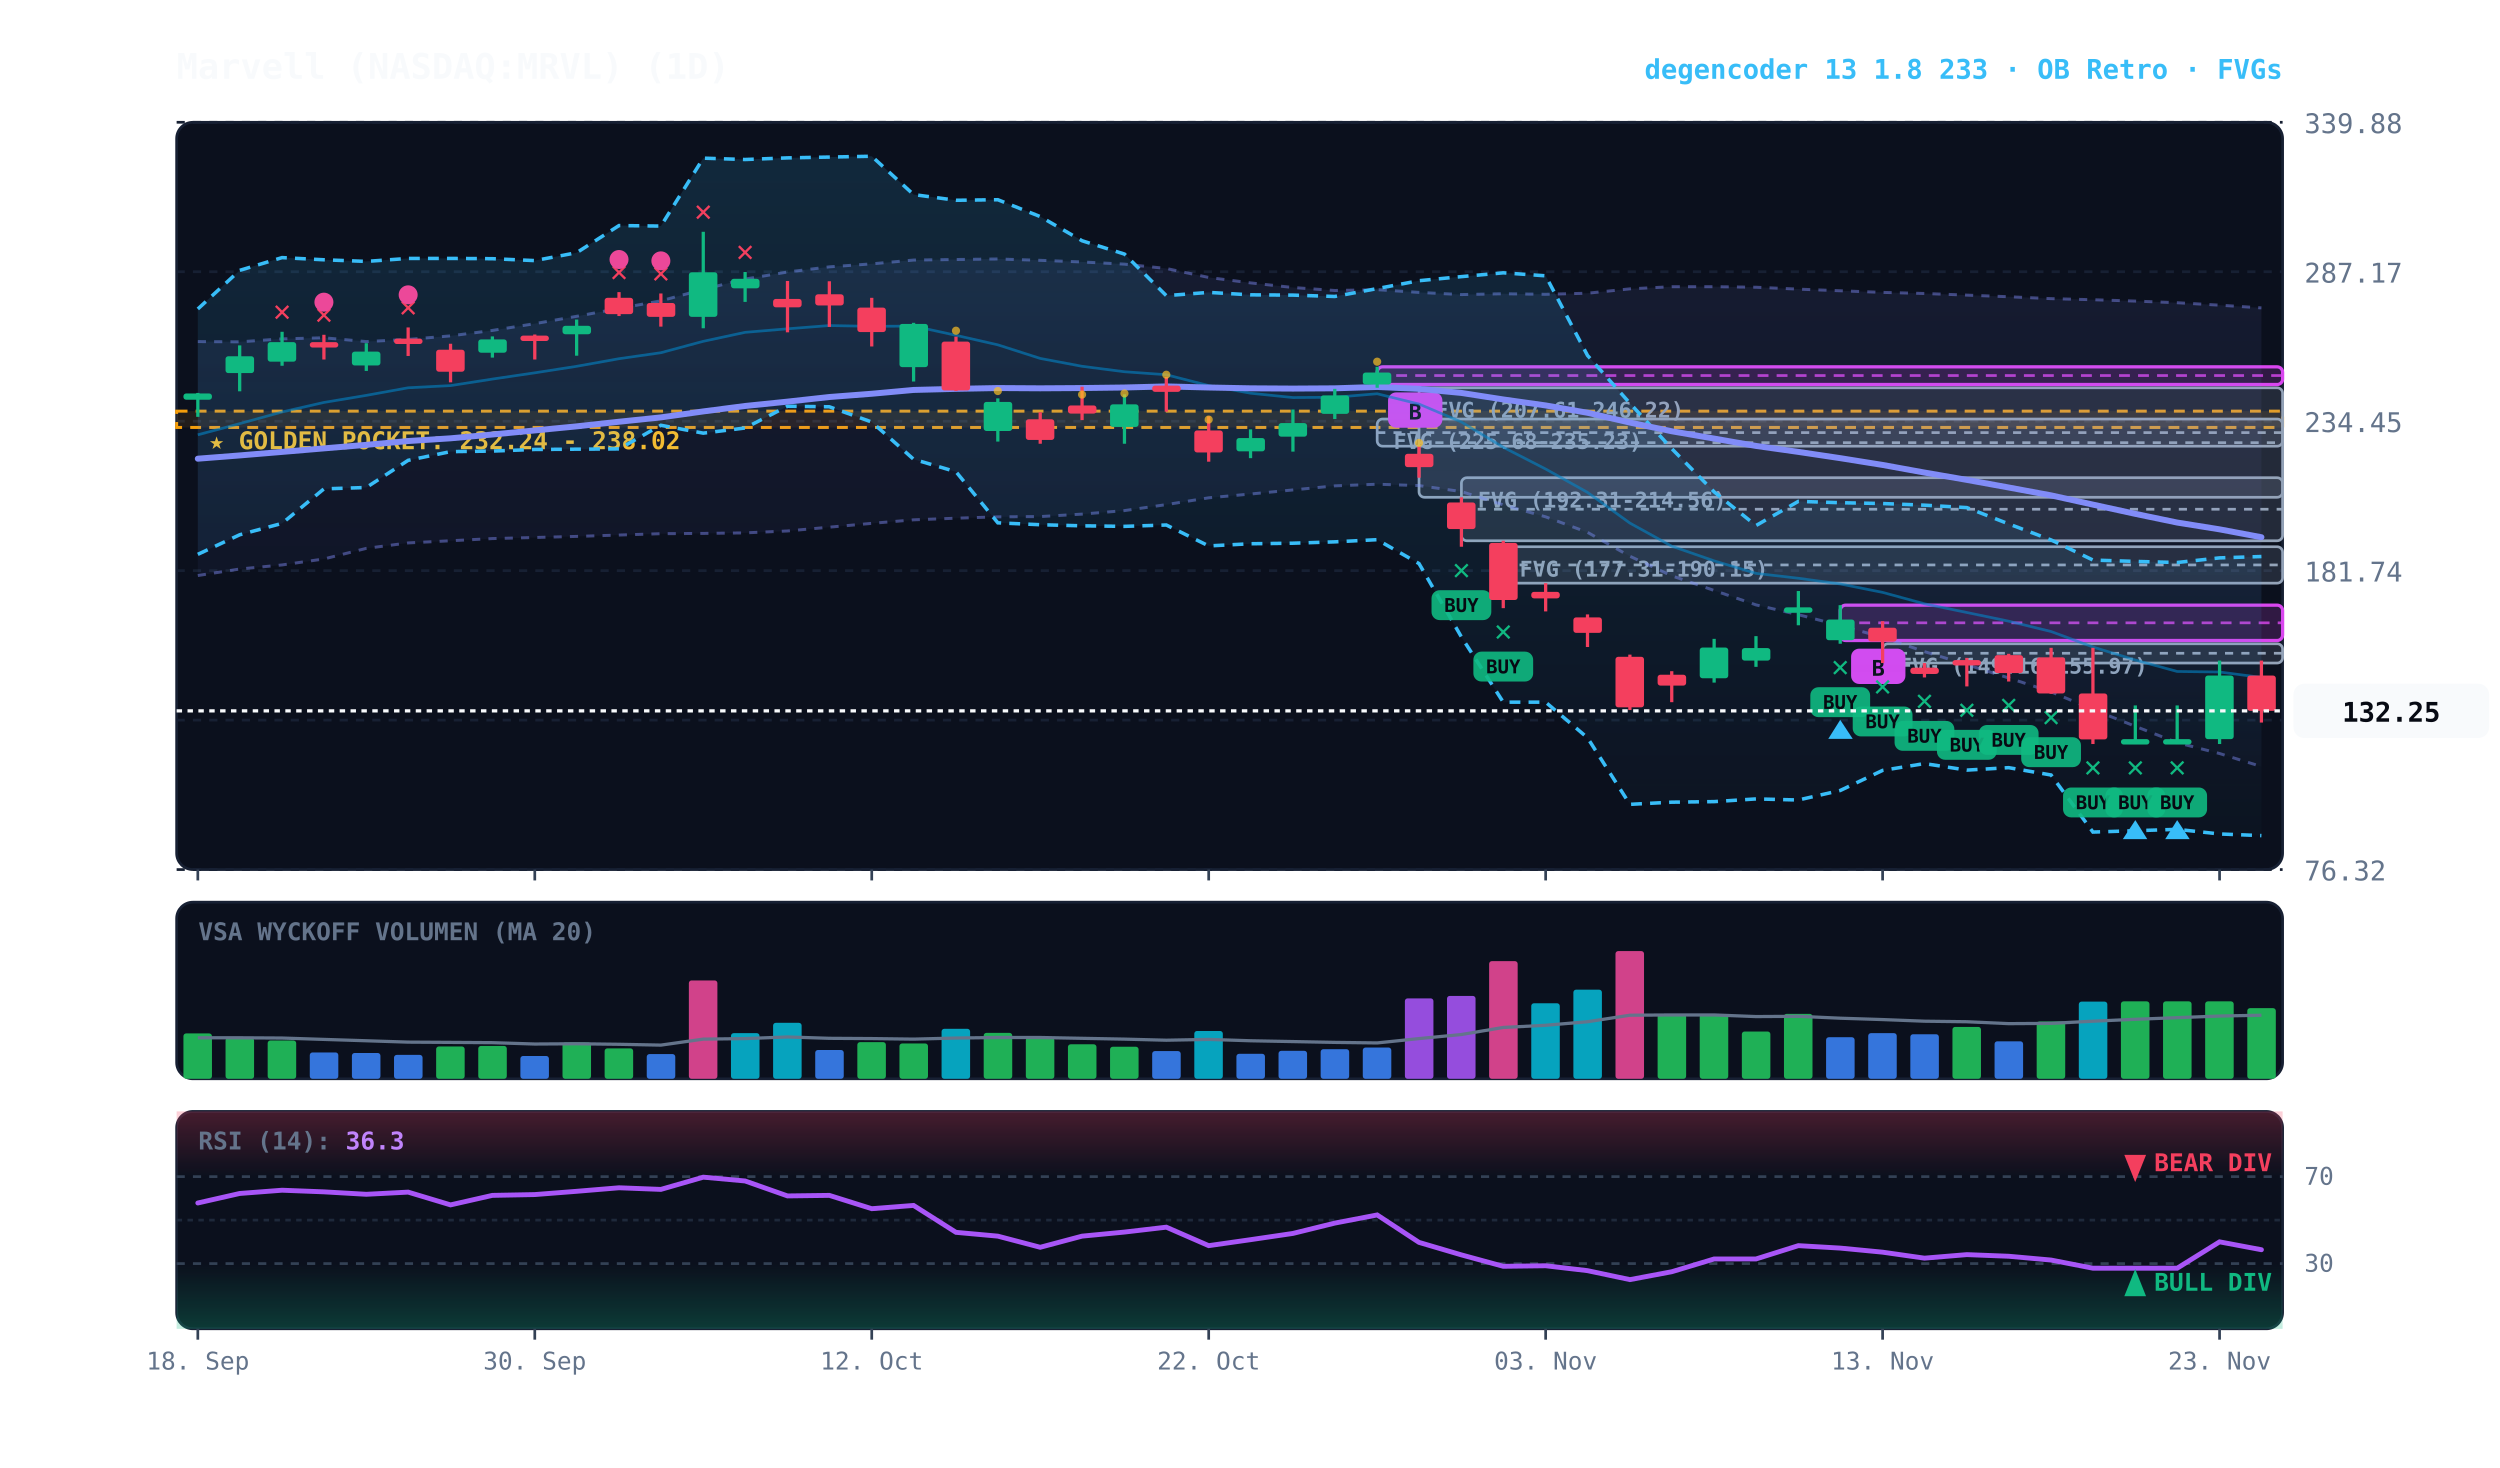
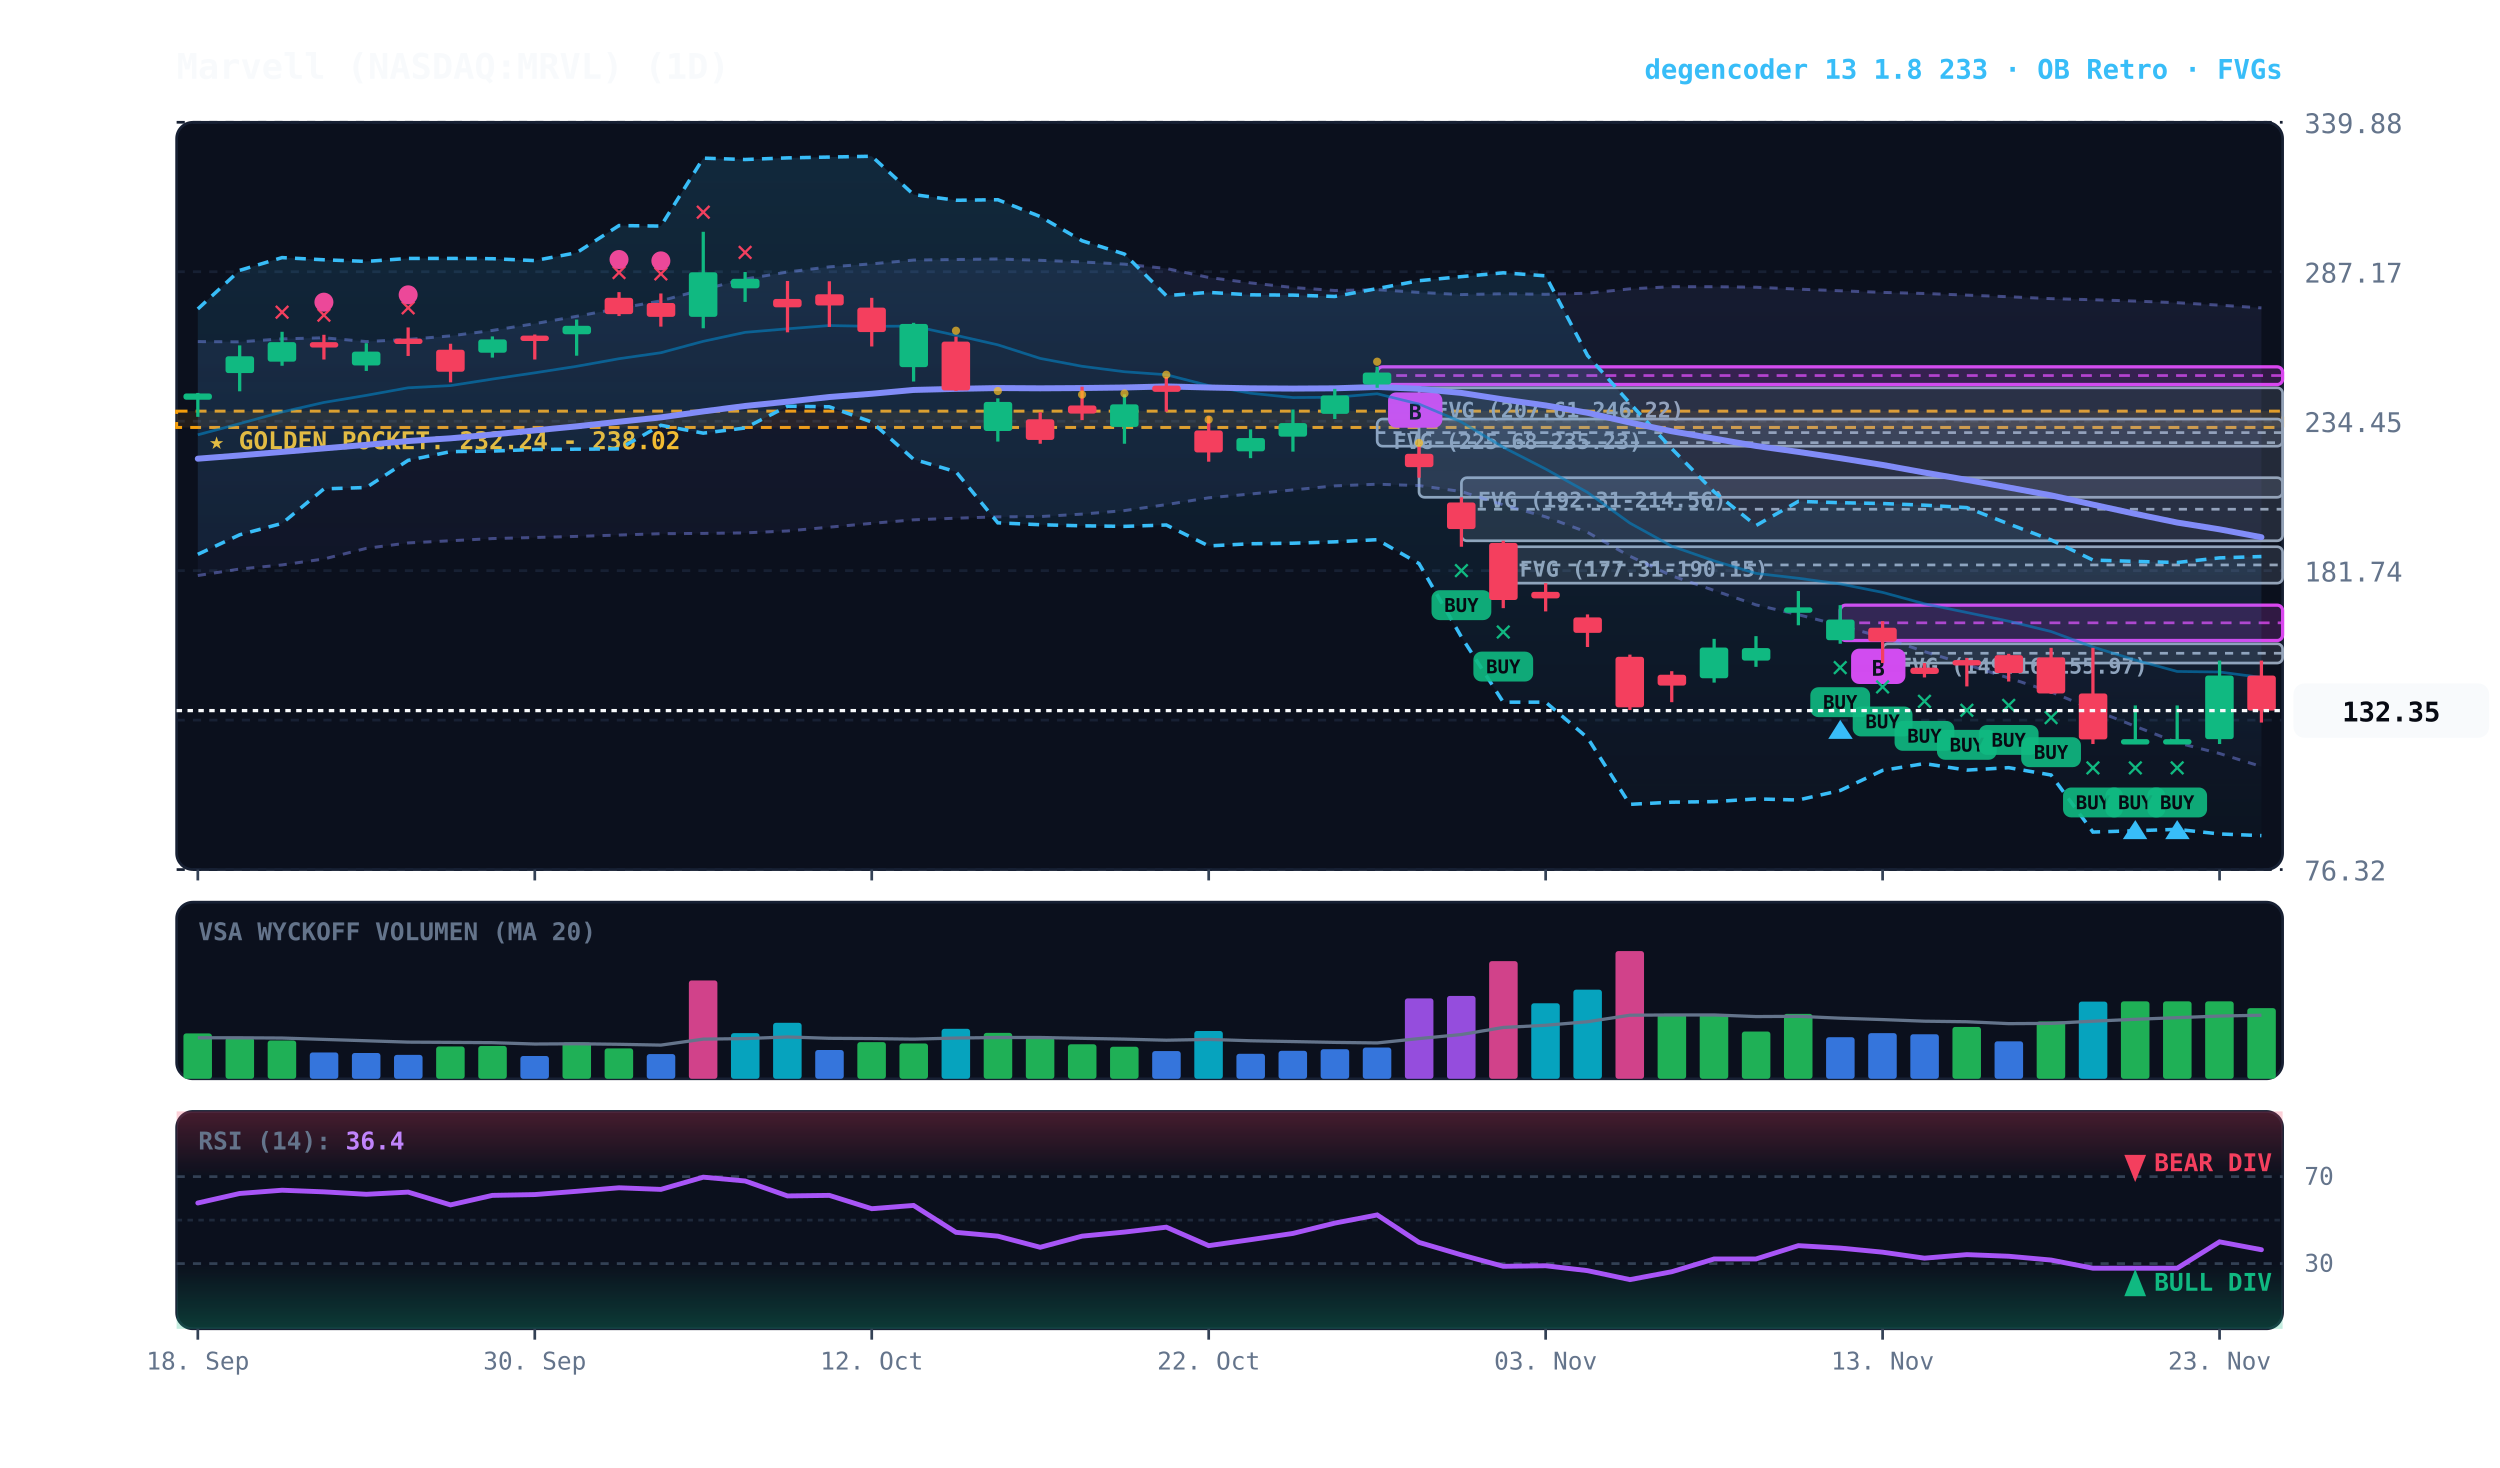
<svg xmlns="http://www.w3.org/2000/svg" viewBox="0 0 920 540" width="100%" height="100%" style="background:#070a13; font-family:'JetBrains Mono', monospace;">
  <defs>
    <linearGradient id="cloud-grad" x1="0%" y1="0%" x2="0%" y2="100%">
      <stop offset="0%" stop-color="#38bdf8" stop-opacity="0.14" />
      <stop offset="100%" stop-color="#38bdf8" stop-opacity="0.02" />
    </linearGradient>
    <linearGradient id="rfe-cloud" x1="0%" y1="0%" x2="0%" y2="100%">
      <stop offset="0%" stop-color="#818cf8" stop-opacity="0.09" />
      <stop offset="100%" stop-color="#818cf8" stop-opacity="0.02" />
    </linearGradient>
    <linearGradient id="rsi-overbought" x1="0%" y1="0%" x2="0%" y2="100%">
      <stop offset="0%" stop-color="#f43f5e" stop-opacity="0.25" />
      <stop offset="100%" stop-color="#f43f5e" stop-opacity="0.0" />
    </linearGradient>
    <linearGradient id="rsi-oversold" x1="0%" y1="0%" x2="0%" y2="100%">
      <stop offset="0%" stop-color="#10b981" stop-opacity="0.0" />
      <stop offset="100%" stop-color="#10b981" stop-opacity="0.25" />
    </linearGradient>
  </defs>
  <rect x="65" y="45" width="775" height="275" fill="#0b101d" rx="6" stroke="#172033" stroke-width="1" />
  <rect x="65" y="332" width="775" height="65" fill="#0b101d" rx="6" stroke="#172033" stroke-width="1" />
  <rect x="65" y="409" width="775" height="80" fill="#0b101d" rx="6" stroke="#172033" stroke-width="1" />
  <line x1="65" y1="320.0" x2="840" y2="320.0" stroke="#172033" stroke-dasharray="3,3" stroke-width="1" />
  <text x="848" y="324.0" fill="#64748b" font-size="10" text-anchor="start">76.32</text>
  <line x1="65" y1="265.0" x2="840" y2="265.0" stroke="#172033" stroke-dasharray="3,3" stroke-width="1" />
  <text x="848" y="269.0" fill="#64748b" font-size="10" text-anchor="start">129.03</text>
  <line x1="65" y1="210.0" x2="840" y2="210.0" stroke="#172033" stroke-dasharray="3,3" stroke-width="1" />
  <text x="848" y="214.0" fill="#64748b" font-size="10" text-anchor="start">181.74</text>
  <line x1="65" y1="155.0" x2="840" y2="155.0" stroke="#172033" stroke-dasharray="3,3" stroke-width="1" />
  <text x="848" y="159.0" fill="#64748b" font-size="10" text-anchor="start">234.45</text>
  <line x1="65" y1="100.0" x2="840" y2="100.0" stroke="#172033" stroke-dasharray="3,3" stroke-width="1" />
  <text x="848" y="104.0" fill="#64748b" font-size="10" text-anchor="start">287.17</text>
  <line x1="65" y1="45.0" x2="840" y2="45.0" stroke="#172033" stroke-dasharray="3,3" stroke-width="1" />
  <text x="848" y="49.0" fill="#64748b" font-size="10" text-anchor="start">339.88</text>
  <rect x="65" y="151.3" width="775" height="6.0" fill="rgba(245, 158, 11, 0.10)" stroke="#f59e0b" stroke-dasharray="4,3" stroke-width="1.1" />
  <text x="77" y="165.3" fill="#fbbf24" font-size="9" font-weight="bold">★ GOLDEN POCKET: 232.24 - 238.02</text>
  <rect x="692.8" y="236.9" width="147.2" height="7.1" fill="rgba(148, 163, 184, 0.18)" stroke="#94a3b8" stroke-width="1" rx="2" />
  <line x1="692.8" y1="240.4" x2="840" y2="240.4" stroke="#94a3b8" stroke-dasharray="3,3" stroke-width="1" />
  <text x="698.8" y="247.9" fill="#94a3b8" font-size="8" font-weight="bold">FVG (149.16-155.97)</text>
  <rect x="553.2" y="201.2" width="286.8" height="13.4" fill="rgba(148, 163, 184, 0.18)" stroke="#94a3b8" stroke-width="1" rx="2" />
  <line x1="553.2" y1="207.9" x2="840" y2="207.9" stroke="#94a3b8" stroke-dasharray="3,3" stroke-width="1" />
  <text x="559.2" y="212.2" fill="#94a3b8" font-size="8" font-weight="bold">FVG (177.31-190.15)</text>
  <rect x="537.8" y="175.8" width="302.2" height="23.2" fill="rgba(148, 163, 184, 0.18)" stroke="#94a3b8" stroke-width="1" rx="2" />
  <line x1="537.8" y1="187.4" x2="840" y2="187.4" stroke="#94a3b8" stroke-dasharray="3,3" stroke-width="1" />
  <text x="543.8" y="186.8" fill="#94a3b8" font-size="8" font-weight="bold">FVG (192.31-214.56)</text>
  <rect x="522.2" y="142.7" width="317.8" height="40.3" fill="rgba(148, 163, 184, 0.18)" stroke="#94a3b8" stroke-width="1" rx="2" />
  <line x1="522.2" y1="162.9" x2="840" y2="162.9" stroke="#94a3b8" stroke-dasharray="3,3" stroke-width="1" />
  <text x="528.2" y="153.7" fill="#94a3b8" font-size="8" font-weight="bold">FVG (207.61-246.22)</text>
  <rect x="506.8" y="154.2" width="333.2" height="10.0" fill="rgba(148, 163, 184, 0.18)" stroke="#94a3b8" stroke-width="1" rx="2" />
  <line x1="506.8" y1="159.2" x2="840" y2="159.2" stroke="#94a3b8" stroke-dasharray="3,3" stroke-width="1" />
  <text x="512.8" y="165.2" fill="#94a3b8" font-size="8" font-weight="bold">FVG (225.68-235.23)</text>
  <rect x="677.2" y="222.7" width="162.8" height="13.0" fill="rgba(217, 70, 239, 0.18)" stroke="#d946ef" stroke-width="1.2" rx="2" />
  <line x1="677.2" y1="229.2" x2="840" y2="229.2" stroke="#d946ef" stroke-dasharray="4,3" stroke-width="1.0" opacity="0.8" />
  <rect x="681.2" y="238.7" width="20" height="13" fill="#d946ef" rx="3" />
  <text x="691.2" y="248.7" fill="#070a13" font-size="8" font-weight="bold" text-anchor="middle">B</text>
  <rect x="506.8" y="135.0" width="333.2" height="6.5" fill="rgba(217, 70, 239, 0.18)" stroke="#d946ef" stroke-width="1.2" rx="2" />
  <line x1="506.8" y1="138.2" x2="840" y2="138.2" stroke="#d946ef" stroke-dasharray="4,3" stroke-width="1.0" opacity="0.8" />
  <rect x="510.8" y="144.4" width="20" height="13" fill="#d946ef" rx="3" />
  <text x="520.8" y="154.4" fill="#070a13" font-size="8" font-weight="bold" text-anchor="middle">B</text>
  <polygon points="72.8,125.7 88.2,125.8 103.8,124.7 119.2,124.3 134.8,125.7 150.2,124.9 165.8,123.6 181.2,121.6 196.8,119.1 212.2,116.4 227.8,113.5 243.2,110.7 258.8,106.5 274.2,102.7 289.8,100.1 305.2,98.2 320.8,97.1 336.2,95.7 351.8,95.5 367.2,95.3 382.8,95.8 398.2,96.4 413.8,97.2 429.2,98.8 444.8,102.1 460.2,104.1 475.8,105.8 491.2,106.9 506.8,106.6 522.2,107.6 537.8,108.4 553.2,108.1 568.8,108.3 584.2,107.9 599.8,106.3 615.2,105.5 630.8,105.5 646.2,105.7 661.8,106.4 677.2,107.0 692.8,107.6 708.2,108.0 723.8,108.6 739.2,109.2 754.8,109.9 770.2,110.3 785.8,110.8 801.2,111.4 816.8,112.3 832.2,113.3 832.2,282.1 816.8,277.3 801.2,273.3 785.8,267.3 770.2,261.1 754.8,254.6 739.2,249.5 723.8,244.6 708.2,239.8 692.8,234.5 677.2,230.2 661.8,226.2 646.2,222.6 630.8,217.3 615.2,211.9 599.8,204.7 584.2,195.9 568.8,190.2 553.2,185.8 537.8,180.9 522.2,178.7 506.8,178.2 491.2,178.8 475.8,180.3 460.2,181.8 444.8,183.2 429.2,185.7 413.8,187.9 398.2,189.2 382.8,190.1 367.2,190.2 351.8,190.7 336.2,191.3 320.8,192.6 305.2,194.0 289.8,195.4 274.2,196.1 258.8,196.3 243.2,196.4 227.8,196.9 212.2,197.4 196.8,197.8 181.2,198.2 165.8,199.0 150.2,199.8 134.8,201.8 119.2,205.7 103.8,207.9 88.2,209.4 72.8,211.8" fill="url(#rfe-cloud)" />
  <polyline points="72.8,125.7 88.2,125.8 103.8,124.7 119.2,124.3 134.8,125.7 150.2,124.9 165.8,123.6 181.2,121.6 196.8,119.1 212.2,116.4 227.8,113.5 243.2,110.7 258.8,106.5 274.2,102.7 289.8,100.1 305.2,98.2 320.8,97.1 336.2,95.7 351.8,95.5 367.2,95.3 382.8,95.8 398.2,96.4 413.8,97.2 429.2,98.8 444.8,102.1 460.2,104.1 475.8,105.8 491.2,106.9 506.8,106.6 522.2,107.6 537.8,108.4 553.2,108.1 568.8,108.3 584.2,107.9 599.8,106.3 615.2,105.5 630.8,105.5 646.2,105.7 661.8,106.4 677.2,107.0 692.8,107.6 708.2,108.0 723.8,108.6 739.2,109.2 754.8,109.9 770.2,110.3 785.8,110.8 801.2,111.4 816.8,112.3 832.2,113.3" fill="none" stroke="#818cf8" stroke-width="1.1" stroke-opacity="0.45" stroke-dasharray="3,3" />
  <polyline points="72.8,211.8 88.2,209.4 103.8,207.9 119.2,205.7 134.8,201.8 150.2,199.8 165.8,199.0 181.2,198.2 196.8,197.8 212.2,197.4 227.8,196.9 243.2,196.4 258.8,196.3 274.2,196.1 289.8,195.4 305.2,194.0 320.8,192.6 336.2,191.3 351.8,190.7 367.2,190.2 382.8,190.1 398.2,189.2 413.8,187.9 429.2,185.7 444.8,183.2 460.2,181.8 475.8,180.3 491.2,178.8 506.8,178.2 522.2,178.7 537.8,180.9 553.2,185.8 568.8,190.2 584.2,195.9 599.8,204.7 615.2,211.9 630.8,217.3 646.2,222.6 661.8,226.2 677.2,230.2 692.8,234.5 708.2,239.8 723.8,244.6 739.2,249.5 754.8,254.6 770.2,261.1 785.8,267.3 801.2,273.3 816.8,277.3 832.2,282.1" fill="none" stroke="#818cf8" stroke-width="1.1" stroke-opacity="0.45" stroke-dasharray="3,3" />
  <polygon points="72.8,113.7 88.2,99.5 103.8,94.8 119.2,95.6 134.8,96.2 150.2,95.1 165.8,95.1 181.2,95.2 196.8,95.9 212.2,93.0 227.8,83.0 243.2,83.2 258.8,58.2 274.2,58.7 289.8,58.1 305.2,57.8 320.8,57.5 336.2,71.6 351.8,73.7 367.2,73.5 382.8,79.7 398.2,88.6 413.8,93.5 429.2,108.8 444.8,107.6 460.2,108.5 475.8,108.6 491.2,109.1 506.8,106.2 522.2,103.3 537.8,101.8 553.2,100.4 568.8,101.5 584.2,130.8 599.8,148.4 615.2,165.1 630.8,181.0 646.2,193.4 661.8,184.5 677.2,185.0 692.8,185.3 708.2,185.9 723.8,186.8 739.2,192.8 754.8,198.7 770.2,206.1 785.8,206.6 801.2,207.0 816.8,205.3 832.2,204.8 832.2,307.5 816.8,306.9 801.2,305.2 785.8,305.7 770.2,306.2 754.8,285.2 739.2,282.5 723.8,283.4 708.2,281.0 692.8,283.5 677.2,290.9 661.8,294.4 646.2,294.0 630.8,295.0 615.2,295.2 599.8,296.0 584.2,271.5 568.8,258.4 553.2,258.4 537.8,234.4 522.2,207.4 506.8,198.6 491.2,199.4 475.8,199.9 460.2,200.1 444.8,200.9 429.2,193.2 413.8,193.7 398.2,193.5 382.8,193.1 367.2,192.4 351.8,173.6 336.2,169.0 320.8,155.3 305.2,149.7 289.8,149.5 274.2,157.5 258.8,159.4 243.2,156.5 227.8,165.2 212.2,165.3 196.8,165.4 181.2,166.0 165.8,166.2 150.2,169.4 134.8,179.4 119.2,179.9 103.8,192.6 88.2,196.8 72.8,204.0" fill="url(#cloud-grad)" />
  <polyline points="72.8,113.7 88.2,99.5 103.8,94.8 119.2,95.6 134.8,96.2 150.2,95.1 165.8,95.1 181.2,95.2 196.8,95.9 212.2,93.0 227.8,83.0 243.2,83.2 258.8,58.2 274.2,58.7 289.8,58.1 305.2,57.8 320.8,57.5 336.2,71.6 351.8,73.7 367.2,73.5 382.8,79.7 398.2,88.6 413.8,93.5 429.2,108.8 444.8,107.6 460.2,108.5 475.8,108.6 491.2,109.1 506.8,106.2 522.2,103.3 537.8,101.8 553.2,100.4 568.8,101.5 584.2,130.8 599.8,148.4 615.2,165.1 630.8,181.0 646.2,193.4 661.8,184.5 677.2,185.0 692.8,185.3 708.2,185.9 723.8,186.8 739.2,192.8 754.8,198.7 770.2,206.1 785.8,206.6 801.2,207.0 816.8,205.3 832.2,204.8" fill="none" stroke="#38bdf8" stroke-width="1.3" stroke-dasharray="4,3" />
  <polyline points="72.8,204.0 88.2,196.8 103.8,192.6 119.2,179.9 134.8,179.4 150.2,169.4 165.8,166.2 181.2,166.0 196.8,165.4 212.2,165.3 227.8,165.2 243.2,156.5 258.8,159.4 274.2,157.5 289.8,149.5 305.2,149.7 320.8,155.3 336.2,169.0 351.8,173.6 367.2,192.4 382.8,193.1 398.2,193.5 413.8,193.7 429.2,193.2 444.8,200.9 460.2,200.1 475.8,199.9 491.2,199.4 506.8,198.6 522.2,207.4 537.8,234.4 553.2,258.4 568.8,258.4 584.2,271.5 599.8,296.0 615.2,295.2 630.8,295.0 646.2,294.0 661.8,294.4 677.2,290.9 692.8,283.5 708.2,281.0 723.8,283.4 739.2,282.5 754.8,285.2 770.2,306.2 785.8,305.7 801.2,305.2 816.8,306.9 832.2,307.5" fill="none" stroke="#38bdf8" stroke-width="1.3" stroke-dasharray="4,3" />
  <polyline points="72.8,160.0 88.2,155.9 103.8,151.6 119.2,148.1 134.8,145.5 150.2,142.7 165.8,141.9 181.2,139.5 196.8,137.2 212.2,134.8 227.8,132.0 243.2,129.8 258.8,125.6 274.2,122.3 289.8,121.0 305.2,119.8 320.8,120.1 336.2,120.0 351.8,123.4 367.2,126.9 382.8,131.9 398.2,134.8 413.8,136.8 429.2,137.9 444.8,141.9 460.2,144.7 475.8,146.3 491.2,146.2 506.8,144.9 522.2,148.7 537.8,155.3 553.2,164.6 568.8,172.6 584.2,181.2 599.8,192.5 615.2,201.0 630.8,206.4 646.2,211.0 661.8,212.8 677.2,214.9 692.8,218.0 708.2,222.2 723.8,225.4 739.2,228.6 754.8,232.4 770.2,238.1 785.8,242.9 801.2,247.1 816.8,247.3 832.2,249.3" fill="none" stroke="#0284c7" stroke-width="1.0" stroke-opacity="0.6" />
  <polyline points="72.8,168.8 88.2,167.6 103.8,166.3 119.2,165.0 134.8,163.7 150.2,162.3 165.8,161.3 181.2,159.9 196.8,158.4 212.2,156.9 227.8,155.2 243.2,153.6 258.8,151.4 274.2,149.4 289.8,147.8 305.2,146.1 320.8,144.9 336.2,143.5 351.8,143.1 367.2,142.8 382.8,142.9 398.2,142.8 413.8,142.6 429.2,142.2 444.8,142.6 460.2,142.9 475.8,143.0 491.2,142.9 506.8,142.4 522.2,143.1 537.8,144.6 553.2,147.0 568.8,149.2 584.2,151.9 599.8,155.5 615.2,158.7 630.8,161.4 646.2,164.1 661.8,166.3 677.2,168.6 692.8,171.1 708.2,173.9 723.8,176.6 739.2,179.4 754.8,182.3 770.2,185.7 785.8,189.1 801.2,192.3 816.8,194.8 832.2,197.7" fill="none" stroke="#818cf8" stroke-width="2.2" stroke-linecap="round" />
  <line x1="72.8" y1="144.6" x2="72.8" y2="153.4" stroke="#10b981" stroke-width="1.2" />
  <rect x="67.5" y="144.8" width="10.5" height="2.3" fill="#10b981" rx="1" />
  <line x1="88.2" y1="127.1" x2="88.2" y2="144.0" stroke="#10b981" stroke-width="1.2" />
  <rect x="83.0" y="131.1" width="10.5" height="6.2" fill="#10b981" rx="1" />
  <line x1="103.8" y1="122.1" x2="103.8" y2="134.6" stroke="#10b981" stroke-width="1.2" />
  <rect x="98.5" y="125.9" width="10.5" height="7.2" fill="#10b981" rx="1" />
  <text x="103.8" y="118.1" fill="#f43f5e" font-size="11" font-weight="bold" text-anchor="middle">✕</text>
  <line x1="119.2" y1="123.2" x2="119.2" y2="132.3" stroke="#f43f5e" stroke-width="1.2" />
  <rect x="114.0" y="125.9" width="10.5" height="2.0" fill="#f43f5e" rx="1" />
  <text x="119.2" y="119.2" fill="#f43f5e" font-size="11" font-weight="bold" text-anchor="middle">✕</text>
  <circle cx="119.2" cy="111.2" r="3.5" fill="#ec4899" />
  <line x1="134.8" y1="126.3" x2="134.8" y2="136.5" stroke="#10b981" stroke-width="1.2" />
  <rect x="129.5" y="129.4" width="10.5" height="5.1" fill="#10b981" rx="1" />
  <line x1="150.2" y1="120.5" x2="150.2" y2="131.0" stroke="#f43f5e" stroke-width="1.2" />
  <rect x="145.0" y="124.6" width="10.5" height="2.0" fill="#f43f5e" rx="1" />
  <text x="150.2" y="116.5" fill="#f43f5e" font-size="11" font-weight="bold" text-anchor="middle">✕</text>
  <circle cx="150.2" cy="108.5" r="3.5" fill="#ec4899" />
  <line x1="165.8" y1="126.5" x2="165.8" y2="140.7" stroke="#f43f5e" stroke-width="1.2" />
  <rect x="160.5" y="128.7" width="10.5" height="8.1" fill="#f43f5e" rx="1" />
  <line x1="181.2" y1="123.8" x2="181.2" y2="131.6" stroke="#10b981" stroke-width="1.2" />
  <rect x="176.0" y="124.9" width="10.5" height="4.9" fill="#10b981" rx="1" />
  <line x1="196.8" y1="123.1" x2="196.8" y2="132.3" stroke="#f43f5e" stroke-width="1.2" />
  <rect x="191.5" y="123.5" width="10.5" height="2.0" fill="#f43f5e" rx="1" />
  <line x1="212.2" y1="117.6" x2="212.2" y2="130.9" stroke="#10b981" stroke-width="1.2" />
  <rect x="207.0" y="119.9" width="10.5" height="3.1" fill="#10b981" rx="1" />
  <line x1="227.8" y1="107.5" x2="227.8" y2="116.3" stroke="#f43f5e" stroke-width="1.2" />
  <rect x="222.5" y="109.6" width="10.5" height="6.0" fill="#f43f5e" rx="1" />
  <text x="227.8" y="103.5" fill="#f43f5e" font-size="11" font-weight="bold" text-anchor="middle">✕</text>
  <circle cx="227.8" cy="95.5" r="3.5" fill="#ec4899" />
  <line x1="243.2" y1="108.0" x2="243.2" y2="120.2" stroke="#f43f5e" stroke-width="1.2" />
  <rect x="238.0" y="111.5" width="10.5" height="5.1" fill="#f43f5e" rx="1" />
  <text x="243.2" y="104.0" fill="#f43f5e" font-size="11" font-weight="bold" text-anchor="middle">✕</text>
  <circle cx="243.2" cy="96.0" r="3.5" fill="#ec4899" />
  <line x1="258.8" y1="85.3" x2="258.8" y2="120.8" stroke="#10b981" stroke-width="1.2" />
  <rect x="253.5" y="100.2" width="10.5" height="16.4" fill="#10b981" rx="1" />
  <text x="258.8" y="81.3" fill="#f43f5e" font-size="11" font-weight="bold" text-anchor="middle">✕</text>
  <line x1="274.2" y1="100.1" x2="274.2" y2="111.1" stroke="#10b981" stroke-width="1.2" />
  <rect x="269.0" y="102.6" width="10.5" height="3.5" fill="#10b981" rx="1" />
  <text x="274.2" y="96.1" fill="#f43f5e" font-size="11" font-weight="bold" text-anchor="middle">✕</text>
  <line x1="289.8" y1="103.4" x2="289.8" y2="122.3" stroke="#f43f5e" stroke-width="1.2" />
  <rect x="284.5" y="110.0" width="10.5" height="3.1" fill="#f43f5e" rx="1" />
  <line x1="305.2" y1="103.5" x2="305.2" y2="120.3" stroke="#f43f5e" stroke-width="1.2" />
  <rect x="300.0" y="108.3" width="10.5" height="4.1" fill="#f43f5e" rx="1" />
  <line x1="320.8" y1="109.6" x2="320.8" y2="127.5" stroke="#f43f5e" stroke-width="1.2" />
  <rect x="315.5" y="113.2" width="10.5" height="9.0" fill="#f43f5e" rx="1" />
  <line x1="336.2" y1="118.8" x2="336.2" y2="140.4" stroke="#10b981" stroke-width="1.2" />
  <rect x="331.0" y="119.2" width="10.5" height="15.9" fill="#10b981" rx="1" />
  <line x1="351.8" y1="123.9" x2="351.8" y2="143.9" stroke="#f43f5e" stroke-width="1.2" />
  <rect x="346.5" y="125.7" width="10.5" height="18.0" fill="#f43f5e" rx="1" />
  <circle cx="351.8" cy="121.7" r="1.5" fill="#fbbf24" opacity="0.7" />
  <line x1="367.2" y1="146.6" x2="367.2" y2="162.5" stroke="#10b981" stroke-width="1.2" />
  <rect x="362.0" y="147.9" width="10.5" height="10.7" fill="#10b981" rx="1" />
  <circle cx="367.2" cy="143.9" r="1.5" fill="#fbbf24" opacity="0.7" />
  <line x1="382.8" y1="151.7" x2="382.8" y2="163.3" stroke="#f43f5e" stroke-width="1.2" />
  <rect x="377.5" y="154.3" width="10.5" height="7.6" fill="#f43f5e" rx="1" />
  <line x1="398.2" y1="142.3" x2="398.2" y2="154.6" stroke="#f43f5e" stroke-width="1.2" />
  <rect x="393.0" y="149.2" width="10.5" height="3.0" fill="#f43f5e" rx="1" />
  <circle cx="398.2" cy="145.2" r="1.5" fill="#fbbf24" opacity="0.7" />
  <line x1="413.8" y1="145.1" x2="413.8" y2="163.3" stroke="#10b981" stroke-width="1.2" />
  <rect x="408.5" y="148.8" width="10.5" height="8.3" fill="#10b981" rx="1" />
  <circle cx="413.8" cy="144.8" r="1.5" fill="#fbbf24" opacity="0.7" />
  <line x1="429.2" y1="138.7" x2="429.2" y2="151.5" stroke="#f43f5e" stroke-width="1.2" />
  <rect x="424.0" y="141.9" width="10.5" height="2.3" fill="#f43f5e" rx="1" />
  <circle cx="429.2" cy="137.9" r="1.5" fill="#fbbf24" opacity="0.7" />
  <line x1="444.8" y1="153.2" x2="444.8" y2="169.9" stroke="#f43f5e" stroke-width="1.2" />
  <rect x="439.5" y="158.4" width="10.5" height="8.1" fill="#f43f5e" rx="1" />
  <circle cx="444.8" cy="154.4" r="1.5" fill="#fbbf24" opacity="0.7" />
  <line x1="460.2" y1="158.0" x2="460.2" y2="168.6" stroke="#10b981" stroke-width="1.2" />
  <rect x="455.0" y="161.2" width="10.5" height="4.9" fill="#10b981" rx="1" />
  <line x1="475.8" y1="150.7" x2="475.8" y2="166.2" stroke="#10b981" stroke-width="1.2" />
  <rect x="470.5" y="155.7" width="10.5" height="5.0" fill="#10b981" rx="1" />
  <line x1="491.2" y1="143.1" x2="491.2" y2="154.2" stroke="#10b981" stroke-width="1.2" />
  <rect x="486.0" y="145.5" width="10.5" height="6.8" fill="#10b981" rx="1" />
  <line x1="506.8" y1="135.0" x2="506.8" y2="142.7" stroke="#10b981" stroke-width="1.2" />
  <rect x="501.5" y="137.1" width="10.5" height="4.4" fill="#10b981" rx="1" />
  <circle cx="506.8" cy="133.1" r="1.5" fill="#fbbf24" opacity="0.7" />
  <line x1="522.2" y1="164.2" x2="522.2" y2="175.8" stroke="#f43f5e" stroke-width="1.2" />
  <rect x="517.0" y="167.0" width="10.5" height="4.9" fill="#f43f5e" rx="1" />
  <circle cx="522.2" cy="163.0" r="1.5" fill="#fbbf24" opacity="0.7" />
  <line x1="537.8" y1="183.0" x2="537.8" y2="201.2" stroke="#f43f5e" stroke-width="1.2" />
  <rect x="532.5" y="184.9" width="10.5" height="9.8" fill="#f43f5e" rx="1" />
  <text x="537.8" y="213.2" fill="#10b981" font-size="11" font-weight="bold" text-anchor="middle">✕</text>
  <rect x="526.8" y="217.2" width="22" height="11" fill="#10b981" rx="3" opacity="0.9" />
  <text x="537.8" y="225.2" fill="#070a13" font-size="7" font-weight="bold" text-anchor="middle">BUY</text>
  <line x1="553.2" y1="199.0" x2="553.2" y2="223.8" stroke="#f43f5e" stroke-width="1.2" />
  <rect x="548.0" y="199.8" width="10.5" height="21.0" fill="#f43f5e" rx="1" />
  <text x="553.2" y="235.8" fill="#10b981" font-size="11" font-weight="bold" text-anchor="middle">✕</text>
  <rect x="542.2" y="239.8" width="22" height="11" fill="#10b981" rx="3" opacity="0.9" />
  <text x="553.2" y="247.8" fill="#070a13" font-size="7" font-weight="bold" text-anchor="middle">BUY</text>
  <line x1="568.8" y1="214.6" x2="568.8" y2="225.0" stroke="#f43f5e" stroke-width="1.2" />
  <rect x="563.5" y="217.8" width="10.5" height="2.4" fill="#f43f5e" rx="1" />
  <line x1="584.2" y1="226.1" x2="584.2" y2="238.1" stroke="#f43f5e" stroke-width="1.2" />
  <rect x="579.0" y="227.2" width="10.5" height="5.7" fill="#f43f5e" rx="1" />
  <line x1="599.8" y1="240.9" x2="599.8" y2="261.3" stroke="#f43f5e" stroke-width="1.2" />
  <rect x="594.5" y="241.7" width="10.5" height="18.6" fill="#f43f5e" rx="1" />
  <line x1="615.2" y1="247.0" x2="615.2" y2="258.4" stroke="#f43f5e" stroke-width="1.2" />
  <rect x="610.0" y="248.3" width="10.5" height="4.0" fill="#f43f5e" rx="1" />
  <line x1="630.8" y1="235.1" x2="630.8" y2="251.2" stroke="#10b981" stroke-width="1.2" />
  <rect x="625.5" y="238.3" width="10.5" height="11.3" fill="#10b981" rx="1" />
  <line x1="646.2" y1="234.1" x2="646.2" y2="245.4" stroke="#10b981" stroke-width="1.2" />
  <rect x="641.0" y="238.5" width="10.5" height="4.6" fill="#10b981" rx="1" />
  <line x1="661.8" y1="217.5" x2="661.8" y2="230.1" stroke="#10b981" stroke-width="1.2" />
  <rect x="656.5" y="223.5" width="10.5" height="2.0" fill="#10b981" rx="1" />
  <line x1="677.2" y1="222.7" x2="677.2" y2="236.9" stroke="#10b981" stroke-width="1.2" />
  <rect x="672.0" y="228.0" width="10.5" height="7.6" fill="#10b981" rx="1" />
  <text x="677.2" y="248.9" fill="#10b981" font-size="11" font-weight="bold" text-anchor="middle">✕</text>
  <rect x="666.2" y="252.9" width="22" height="11" fill="#10b981" rx="3" opacity="0.9" />
  <text x="677.2" y="260.9" fill="#070a13" font-size="7" font-weight="bold" text-anchor="middle">BUY</text>
  <polygon points="677.2,264.9 672.8,271.9 681.8,271.9" fill="#38bdf8" />
  <line x1="692.8" y1="228.6" x2="692.8" y2="244.0" stroke="#f43f5e" stroke-width="1.2" />
  <rect x="687.5" y="231.0" width="10.5" height="5.1" fill="#f43f5e" rx="1" />
  <text x="692.8" y="256.0" fill="#10b981" font-size="11" font-weight="bold" text-anchor="middle">✕</text>
  <rect x="681.8" y="260.0" width="22" height="11" fill="#10b981" rx="3" opacity="0.9" />
  <text x="692.8" y="268.0" fill="#070a13" font-size="7" font-weight="bold" text-anchor="middle">BUY</text>
  <line x1="708.2" y1="244.0" x2="708.2" y2="249.3" stroke="#f43f5e" stroke-width="1.2" />
  <rect x="703.0" y="245.7" width="10.5" height="2.3" fill="#f43f5e" rx="1" />
  <text x="708.2" y="261.3" fill="#10b981" font-size="11" font-weight="bold" text-anchor="middle">✕</text>
  <rect x="697.2" y="265.3" width="22" height="11" fill="#10b981" rx="3" opacity="0.9" />
  <text x="708.2" y="273.3" fill="#070a13" font-size="7" font-weight="bold" text-anchor="middle">BUY</text>
  <line x1="723.8" y1="242.1" x2="723.8" y2="252.6" stroke="#f43f5e" stroke-width="1.2" />
  <rect x="718.5" y="242.9" width="10.5" height="2.0" fill="#f43f5e" rx="1" />
  <text x="723.8" y="264.6" fill="#10b981" font-size="11" font-weight="bold" text-anchor="middle">✕</text>
  <rect x="712.8" y="268.6" width="22" height="11" fill="#10b981" rx="3" opacity="0.9" />
  <text x="723.8" y="276.6" fill="#070a13" font-size="7" font-weight="bold" text-anchor="middle">BUY</text>
  <line x1="739.2" y1="240.6" x2="739.2" y2="250.8" stroke="#f43f5e" stroke-width="1.2" />
  <rect x="734.0" y="241.1" width="10.5" height="6.6" fill="#f43f5e" rx="1" />
  <text x="739.2" y="262.8" fill="#10b981" font-size="11" font-weight="bold" text-anchor="middle">✕</text>
  <rect x="728.2" y="266.8" width="22" height="11" fill="#10b981" rx="3" opacity="0.9" />
  <text x="739.2" y="274.8" fill="#070a13" font-size="7" font-weight="bold" text-anchor="middle">BUY</text>
  <line x1="754.8" y1="238.4" x2="754.8" y2="255.3" stroke="#f43f5e" stroke-width="1.2" />
  <rect x="749.5" y="241.9" width="10.5" height="13.3" fill="#f43f5e" rx="1" />
  <text x="754.8" y="267.3" fill="#10b981" font-size="11" font-weight="bold" text-anchor="middle">✕</text>
  <rect x="743.8" y="271.3" width="22" height="11" fill="#10b981" rx="3" opacity="0.9" />
  <text x="754.8" y="279.3" fill="#070a13" font-size="7" font-weight="bold" text-anchor="middle">BUY</text>
  <line x1="770.2" y1="238.4" x2="770.2" y2="273.8" stroke="#f43f5e" stroke-width="1.2" />
  <rect x="765.0" y="255.2" width="10.5" height="16.9" fill="#f43f5e" rx="1" />
  <text x="770.2" y="285.8" fill="#10b981" font-size="11" font-weight="bold" text-anchor="middle">✕</text>
  <rect x="759.2" y="289.8" width="22" height="11" fill="#10b981" rx="3" opacity="0.9" />
  <text x="770.2" y="297.8" fill="#070a13" font-size="7" font-weight="bold" text-anchor="middle">BUY</text>
  <line x1="785.8" y1="259.6" x2="785.8" y2="273.8" stroke="#10b981" stroke-width="1.2" />
  <rect x="780.5" y="272.0" width="10.5" height="2.0" fill="#10b981" rx="1" />
  <text x="785.8" y="285.8" fill="#10b981" font-size="11" font-weight="bold" text-anchor="middle">✕</text>
  <rect x="774.8" y="289.8" width="22" height="11" fill="#10b981" rx="3" opacity="0.9" />
  <text x="785.8" y="297.8" fill="#070a13" font-size="7" font-weight="bold" text-anchor="middle">BUY</text>
  <polygon points="785.8,301.8 781.2,308.8 790.2,308.8" fill="#38bdf8" />
  <line x1="801.2" y1="259.6" x2="801.2" y2="273.8" stroke="#10b981" stroke-width="1.2" />
  <rect x="796.0" y="272.0" width="10.5" height="2.0" fill="#10b981" rx="1" />
  <text x="801.2" y="285.8" fill="#10b981" font-size="11" font-weight="bold" text-anchor="middle">✕</text>
  <rect x="790.2" y="289.8" width="22" height="11" fill="#10b981" rx="3" opacity="0.9" />
  <text x="801.2" y="297.8" fill="#070a13" font-size="7" font-weight="bold" text-anchor="middle">BUY</text>
  <polygon points="801.2,301.8 796.8,308.8 805.8,308.8" fill="#38bdf8" />
  <line x1="816.8" y1="243.1" x2="816.8" y2="273.8" stroke="#10b981" stroke-width="1.2" />
  <rect x="811.5" y="248.6" width="10.5" height="23.4" fill="#10b981" rx="1" />
  <line x1="832.2" y1="243.1" x2="832.2" y2="265.9" stroke="#f43f5e" stroke-width="1.2" />
-   <rect x="827.0" y="248.6" width="10.5" height="13.0" fill="#f43f5e" rx="1" />
-   <line x1="65" y1="261.6" x2="840" y2="261.6" stroke="#f8fafc" stroke-width="1.2" stroke-dasharray="2,2" />
-   <rect x="844" y="251.6" width="72" height="20" fill="#f8fafc" rx="4" />
-   <text x="880" y="265.6" fill="#070a13" font-size="10" font-weight="bold" text-anchor="middle">132.25</text>
+   <rect x="827.0" y="248.6" width="10.5" height="12.9" fill="#f43f5e" rx="1" />
+   <line x1="65" y1="261.5" x2="840" y2="261.5" stroke="#f8fafc" stroke-width="1.2" stroke-dasharray="2,2" />
+   <rect x="844" y="251.5" width="72" height="20" fill="#f8fafc" rx="4" />
+   <text x="880" y="265.5" fill="#070a13" font-size="10" font-weight="bold" text-anchor="middle">132.35</text>
  <text x="73" y="346" fill="#64748b" font-size="9" font-weight="bold">VSA WYCKOFF VOLUMEN (MA 20)</text>
  <rect x="67.5" y="380.3" width="10.5" height="16.7" fill="#22c55e" opacity="0.88" rx="1" />
  <rect x="83.0" y="381.9" width="10.5" height="15.1" fill="#22c55e" opacity="0.88" rx="1" />
  <rect x="98.5" y="382.9" width="10.5" height="14.1" fill="#22c55e" opacity="0.88" rx="1" />
  <rect x="114.0" y="387.3" width="10.5" height="9.7" fill="#3b82f6" opacity="0.88" rx="1" />
  <rect x="129.5" y="387.5" width="10.5" height="9.5" fill="#3b82f6" opacity="0.88" rx="1" />
  <rect x="145.0" y="388.2" width="10.5" height="8.8" fill="#3b82f6" opacity="0.88" rx="1" />
  <rect x="160.5" y="385.1" width="10.5" height="11.9" fill="#22c55e" opacity="0.88" rx="1" />
  <rect x="176.0" y="384.9" width="10.5" height="12.1" fill="#22c55e" opacity="0.88" rx="1" />
  <rect x="191.5" y="388.6" width="10.5" height="8.4" fill="#3b82f6" opacity="0.88" rx="1" />
  <rect x="207.0" y="383.6" width="10.5" height="13.4" fill="#22c55e" opacity="0.88" rx="1" />
  <rect x="222.5" y="385.8" width="10.5" height="11.2" fill="#22c55e" opacity="0.88" rx="1" />
  <rect x="238.0" y="387.9" width="10.5" height="9.1" fill="#3b82f6" opacity="0.88" rx="1" />
  <rect x="253.5" y="360.8" width="10.5" height="36.2" fill="#ec4899" opacity="0.88" rx="1" />
  <rect x="269.0" y="380.2" width="10.5" height="16.8" fill="#06b6d4" opacity="0.88" rx="1" />
  <rect x="284.5" y="376.4" width="10.5" height="20.6" fill="#06b6d4" opacity="0.88" rx="1" />
  <rect x="300.0" y="386.4" width="10.5" height="10.6" fill="#3b82f6" opacity="0.88" rx="1" />
  <rect x="315.5" y="383.5" width="10.5" height="13.5" fill="#22c55e" opacity="0.88" rx="1" />
  <rect x="331.0" y="384.0" width="10.5" height="13.0" fill="#22c55e" opacity="0.88" rx="1" />
  <rect x="346.5" y="378.6" width="10.5" height="18.4" fill="#06b6d4" opacity="0.88" rx="1" />
  <rect x="362.0" y="380.1" width="10.5" height="16.9" fill="#22c55e" opacity="0.88" rx="1" />
  <rect x="377.5" y="381.8" width="10.5" height="15.2" fill="#22c55e" opacity="0.88" rx="1" />
  <rect x="393.0" y="384.3" width="10.5" height="12.7" fill="#22c55e" opacity="0.88" rx="1" />
  <rect x="408.5" y="385.2" width="10.5" height="11.8" fill="#22c55e" opacity="0.88" rx="1" />
  <rect x="424.0" y="386.8" width="10.5" height="10.2" fill="#3b82f6" opacity="0.88" rx="1" />
  <rect x="439.5" y="379.4" width="10.5" height="17.6" fill="#06b6d4" opacity="0.88" rx="1" />
  <rect x="455.0" y="387.8" width="10.5" height="9.2" fill="#3b82f6" opacity="0.88" rx="1" />
  <rect x="470.5" y="386.7" width="10.5" height="10.3" fill="#3b82f6" opacity="0.88" rx="1" />
  <rect x="486.0" y="386.1" width="10.5" height="10.9" fill="#3b82f6" opacity="0.88" rx="1" />
  <rect x="501.5" y="385.5" width="10.5" height="11.5" fill="#3b82f6" opacity="0.88" rx="1" />
  <rect x="517.0" y="367.4" width="10.5" height="29.6" fill="#a855f7" opacity="0.88" rx="1" />
  <rect x="532.5" y="366.5" width="10.5" height="30.5" fill="#a855f7" opacity="0.88" rx="1" />
  <rect x="548.0" y="353.7" width="10.5" height="43.3" fill="#ec4899" opacity="0.88" rx="1" />
  <rect x="563.5" y="369.2" width="10.5" height="27.8" fill="#06b6d4" opacity="0.88" rx="1" />
  <rect x="579.0" y="364.2" width="10.5" height="32.8" fill="#06b6d4" opacity="0.88" rx="1" />
  <rect x="594.5" y="350.0" width="10.5" height="47.0" fill="#ec4899" opacity="0.88" rx="1" />
  <rect x="610.0" y="373.3" width="10.5" height="23.7" fill="#22c55e" opacity="0.88" rx="1" />
  <rect x="625.5" y="373.2" width="10.5" height="23.8" fill="#22c55e" opacity="0.88" rx="1" />
  <rect x="641.0" y="379.6" width="10.5" height="17.4" fill="#22c55e" opacity="0.88" rx="1" />
  <rect x="656.5" y="373.1" width="10.5" height="23.9" fill="#22c55e" opacity="0.88" rx="1" />
  <rect x="672.0" y="381.7" width="10.5" height="15.3" fill="#3b82f6" opacity="0.88" rx="1" />
  <rect x="687.5" y="380.2" width="10.5" height="16.8" fill="#3b82f6" opacity="0.88" rx="1" />
  <rect x="703.0" y="380.6" width="10.5" height="16.4" fill="#3b82f6" opacity="0.88" rx="1" />
  <rect x="718.5" y="377.9" width="10.5" height="19.1" fill="#22c55e" opacity="0.88" rx="1" />
  <rect x="734.0" y="383.2" width="10.5" height="13.8" fill="#3b82f6" opacity="0.88" rx="1" />
  <rect x="749.5" y="375.9" width="10.5" height="21.1" fill="#22c55e" opacity="0.88" rx="1" />
  <rect x="765.0" y="368.6" width="10.5" height="28.4" fill="#06b6d4" opacity="0.88" rx="1" />
  <rect x="780.5" y="368.5" width="10.5" height="28.5" fill="#22c55e" opacity="0.88" rx="1" />
  <rect x="796.0" y="368.5" width="10.5" height="28.5" fill="#22c55e" opacity="0.88" rx="1" />
  <rect x="811.5" y="368.5" width="10.5" height="28.5" fill="#22c55e" opacity="0.88" rx="1" />
  <rect x="827.0" y="371.0" width="10.5" height="26.0" fill="#22c55e" opacity="0.88" rx="1" />
  <polyline points="72.8,381.9 88.2,381.9 103.8,382.0 119.2,382.5 134.8,383.0 150.2,383.5 165.8,383.6 181.2,383.7 196.8,384.2 212.2,384.1 227.8,384.3 243.2,384.6 258.8,382.4 274.2,382.2 289.8,381.6 305.2,382.1 320.8,382.2 336.2,382.4 351.8,382.0 367.2,381.8 382.8,381.8 398.2,382.1 413.8,382.4 429.2,382.8 444.8,382.5 460.2,383.0 475.8,383.3 491.2,383.6 506.8,383.8 522.2,382.2 537.8,380.7 553.2,378.1 568.8,377.3 584.2,376.0 599.8,373.6 615.2,373.5 630.8,373.5 646.2,374.1 661.8,374.0 677.2,374.7 692.8,375.2 708.2,375.8 723.8,376.0 739.2,376.7 754.8,376.6 770.2,375.8 785.8,375.1 801.2,374.5 816.8,373.9 832.2,373.6" fill="none" stroke="#64748b" stroke-width="1.2" />
  <rect x="65" y="409" width="775" height="24.0" fill="url(#rsi-overbought)" />
  <rect x="65" y="465.0" width="775" height="24.0" fill="url(#rsi-oversold)" />
  <line x1="65" y1="433.0" x2="840" y2="433.0" stroke="#334155" stroke-dasharray="3,3" stroke-width="1" />
  <text x="848" y="436.0" fill="#64748b" font-size="9">70</text>
  <line x1="65" y1="449.0" x2="840" y2="449.0" stroke="#1e293b" stroke-dasharray="2,2" stroke-width="1" />
  <line x1="65" y1="465.0" x2="840" y2="465.0" stroke="#334155" stroke-dasharray="3,3" stroke-width="1" />
  <text x="848" y="468.0" fill="#64748b" font-size="9">30</text>
  <polyline points="72.8,442.7 88.2,439.2 103.8,438.0 119.2,438.6 134.8,439.5 150.2,438.7 165.8,443.4 181.2,439.9 196.8,439.6 212.2,438.4 227.8,437.1 243.2,437.7 258.8,433.2 274.2,434.6 289.8,440.1 305.2,439.9 320.8,444.8 336.2,443.6 351.8,453.5 367.2,454.9 382.8,459.0 398.2,454.9 413.8,453.4 429.2,451.6 444.8,458.4 460.2,456.2 475.8,453.9 491.2,450.1 506.8,447.1 522.2,457.2 537.8,461.8 553.2,466.0 568.8,465.8 584.2,467.6 599.8,470.9 615.2,468.0 630.8,463.3 646.2,463.3 661.8,458.4 677.2,459.3 692.8,460.8 708.2,463.0 723.8,461.7 739.2,462.3 754.8,463.7 770.2,466.7 785.8,466.7 801.2,466.7 816.8,457.0 832.2,459.9" fill="none" stroke="#a855f7" stroke-width="1.8" stroke-linecap="round" />
  <g transform="translate(785.75, 477)">
    <path d="M 0 -10 L 4 0 L -4 0 Z" fill="#10b981" />
    <text x="7" y="-2" fill="#10b981" font-size="9" font-weight="bold">BULL DIV</text>
  </g>
  <g transform="translate(785.75, 425)">
    <path d="M 0 10 L 4 0 L -4 0 Z" fill="#f43f5e" />
    <text x="7" y="6" fill="#f43f5e" font-size="9" font-weight="bold">BEAR DIV</text>
  </g>
-   <text x="73" y="423" fill="#64748b" font-size="9" font-weight="bold">RSI (14): <tspan fill="#c084fc">36.3</tspan>
+   <text x="73" y="423" fill="#64748b" font-size="9" font-weight="bold">RSI (14): <tspan fill="#c084fc">36.4</tspan>
  </text>
  <line x1="72.8" y1="320" x2="72.8" y2="324" stroke="#334155" stroke-width="1" />
  <line x1="72.8" y1="489" x2="72.8" y2="493" stroke="#334155" stroke-width="1" />
  <text x="72.8" y="504" fill="#64748b" font-size="9" text-anchor="middle">18. Sep</text>
  <line x1="196.8" y1="320" x2="196.8" y2="324" stroke="#334155" stroke-width="1" />
  <line x1="196.8" y1="489" x2="196.8" y2="493" stroke="#334155" stroke-width="1" />
  <text x="196.8" y="504" fill="#64748b" font-size="9" text-anchor="middle">30. Sep</text>
  <line x1="320.8" y1="320" x2="320.8" y2="324" stroke="#334155" stroke-width="1" />
  <line x1="320.8" y1="489" x2="320.8" y2="493" stroke="#334155" stroke-width="1" />
  <text x="320.8" y="504" fill="#64748b" font-size="9" text-anchor="middle">12. Oct</text>
  <line x1="444.8" y1="320" x2="444.8" y2="324" stroke="#334155" stroke-width="1" />
  <line x1="444.8" y1="489" x2="444.8" y2="493" stroke="#334155" stroke-width="1" />
  <text x="444.8" y="504" fill="#64748b" font-size="9" text-anchor="middle">22. Oct</text>
  <line x1="568.8" y1="320" x2="568.8" y2="324" stroke="#334155" stroke-width="1" />
  <line x1="568.8" y1="489" x2="568.8" y2="493" stroke="#334155" stroke-width="1" />
  <text x="568.8" y="504" fill="#64748b" font-size="9" text-anchor="middle">03. Nov</text>
  <line x1="692.8" y1="320" x2="692.8" y2="324" stroke="#334155" stroke-width="1" />
  <line x1="692.8" y1="489" x2="692.8" y2="493" stroke="#334155" stroke-width="1" />
  <text x="692.8" y="504" fill="#64748b" font-size="9" text-anchor="middle">13. Nov</text>
  <line x1="816.8" y1="320" x2="816.8" y2="324" stroke="#334155" stroke-width="1" />
  <line x1="816.8" y1="489" x2="816.8" y2="493" stroke="#334155" stroke-width="1" />
  <text x="816.8" y="504" fill="#64748b" font-size="9" text-anchor="middle">23. Nov</text>
  <text x="65" y="29" fill="#f8fafc" font-size="13" font-weight="bold">Marvell (NASDAQ:MRVL) (1D)</text>
  <text x="840" y="29" fill="#38bdf8" font-size="10" font-weight="bold" text-anchor="end">degencoder 13 1.8 233 · OB Retro · FVGs</text>
</svg>
